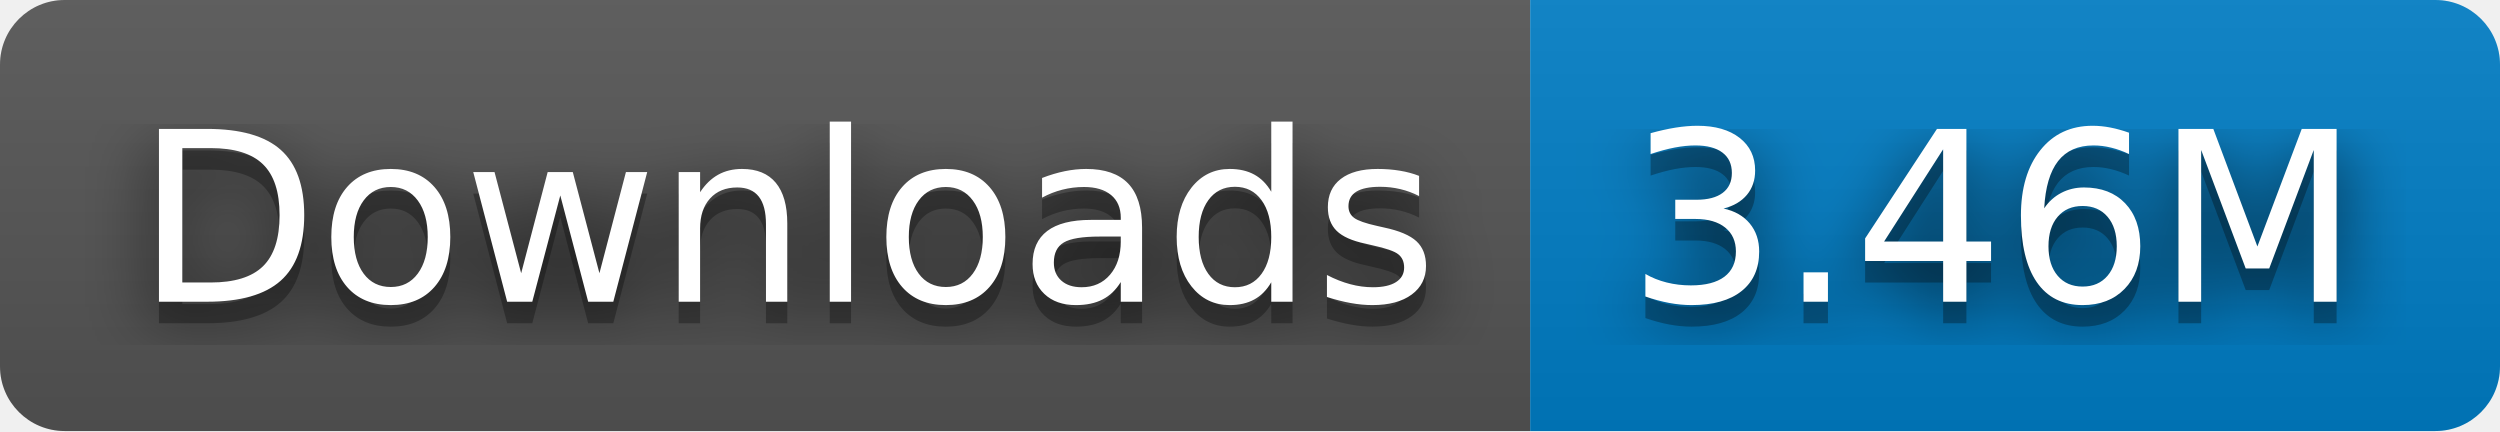
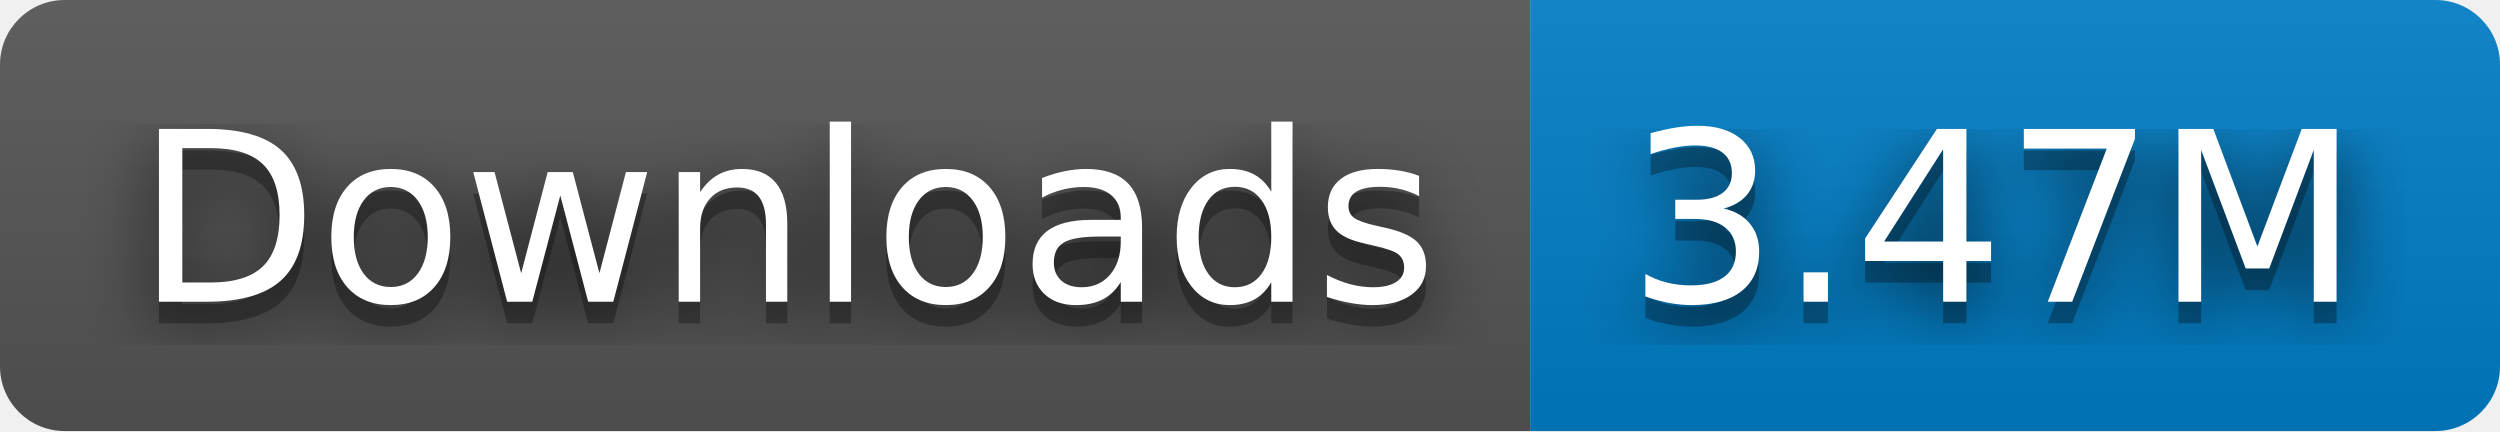
- <svg xmlns="http://www.w3.org/2000/svg" width="116" height="20" role="img" aria-label="Downloads: 3.46M">
+ <svg xmlns="http://www.w3.org/2000/svg" width="116" height="20" role="img" aria-label="Downloads: 3.47M">
  <filter id="blur">
    <feGaussianBlur stdDeviation="16" />
  </filter>
  <linearGradient id="s" x2="0" y2="100%">
    <stop offset="0" stop-color="#bbb" stop-opacity=".1" />
    <stop offset="1" stop-opacity=".1" />
  </linearGradient>
  <clipPath id="r">
    <rect width="116" height="20" rx="3" />
  </clipPath>
  <g clip-path="url(#r)">
    <rect width="71" height="20" fill="#555" />
    <rect x="71" width="45" height="20" fill="#007ec6" />
    <rect width="116" height="20" fill="url(#s)" />
  </g>
  <g fill="#fff" text-anchor="middle" font-family="Verdana,Geneva,DejaVu Sans,sans-serif" text-rendering="geometricPrecision" font-size="110">
    <g transform="scale(.1)">
      <g aria-hidden="true" fill="#010101">
        <text x="365" y="150" fill-opacity=".8" filter="url(#blur)" textLength="610">Downloads</text>
        <text x="365" y="150" fill-opacity=".3" textLength="610">Downloads</text>
      </g>
      <text x="365" y="140" textLength="610">Downloads</text>
    </g>
    <g transform="scale(.1)">
      <g aria-hidden="true" fill="#010101">
-         <text x="925" y="150" fill-opacity=".8" filter="url(#blur)" textLength="350">3.46M</text>
-         <text x="925" y="150" fill-opacity=".3" textLength="350">3.46M</text>
+         <text x="925" y="150" fill-opacity=".8" filter="url(#blur)" textLength="350">3.47M</text>
+         <text x="925" y="150" fill-opacity=".3" textLength="350">3.47M</text>
      </g>
-       <text x="925" y="140" textLength="350">3.46M</text>
+       <text x="925" y="140" textLength="350">3.47M</text>
    </g>
  </g>
</svg>
